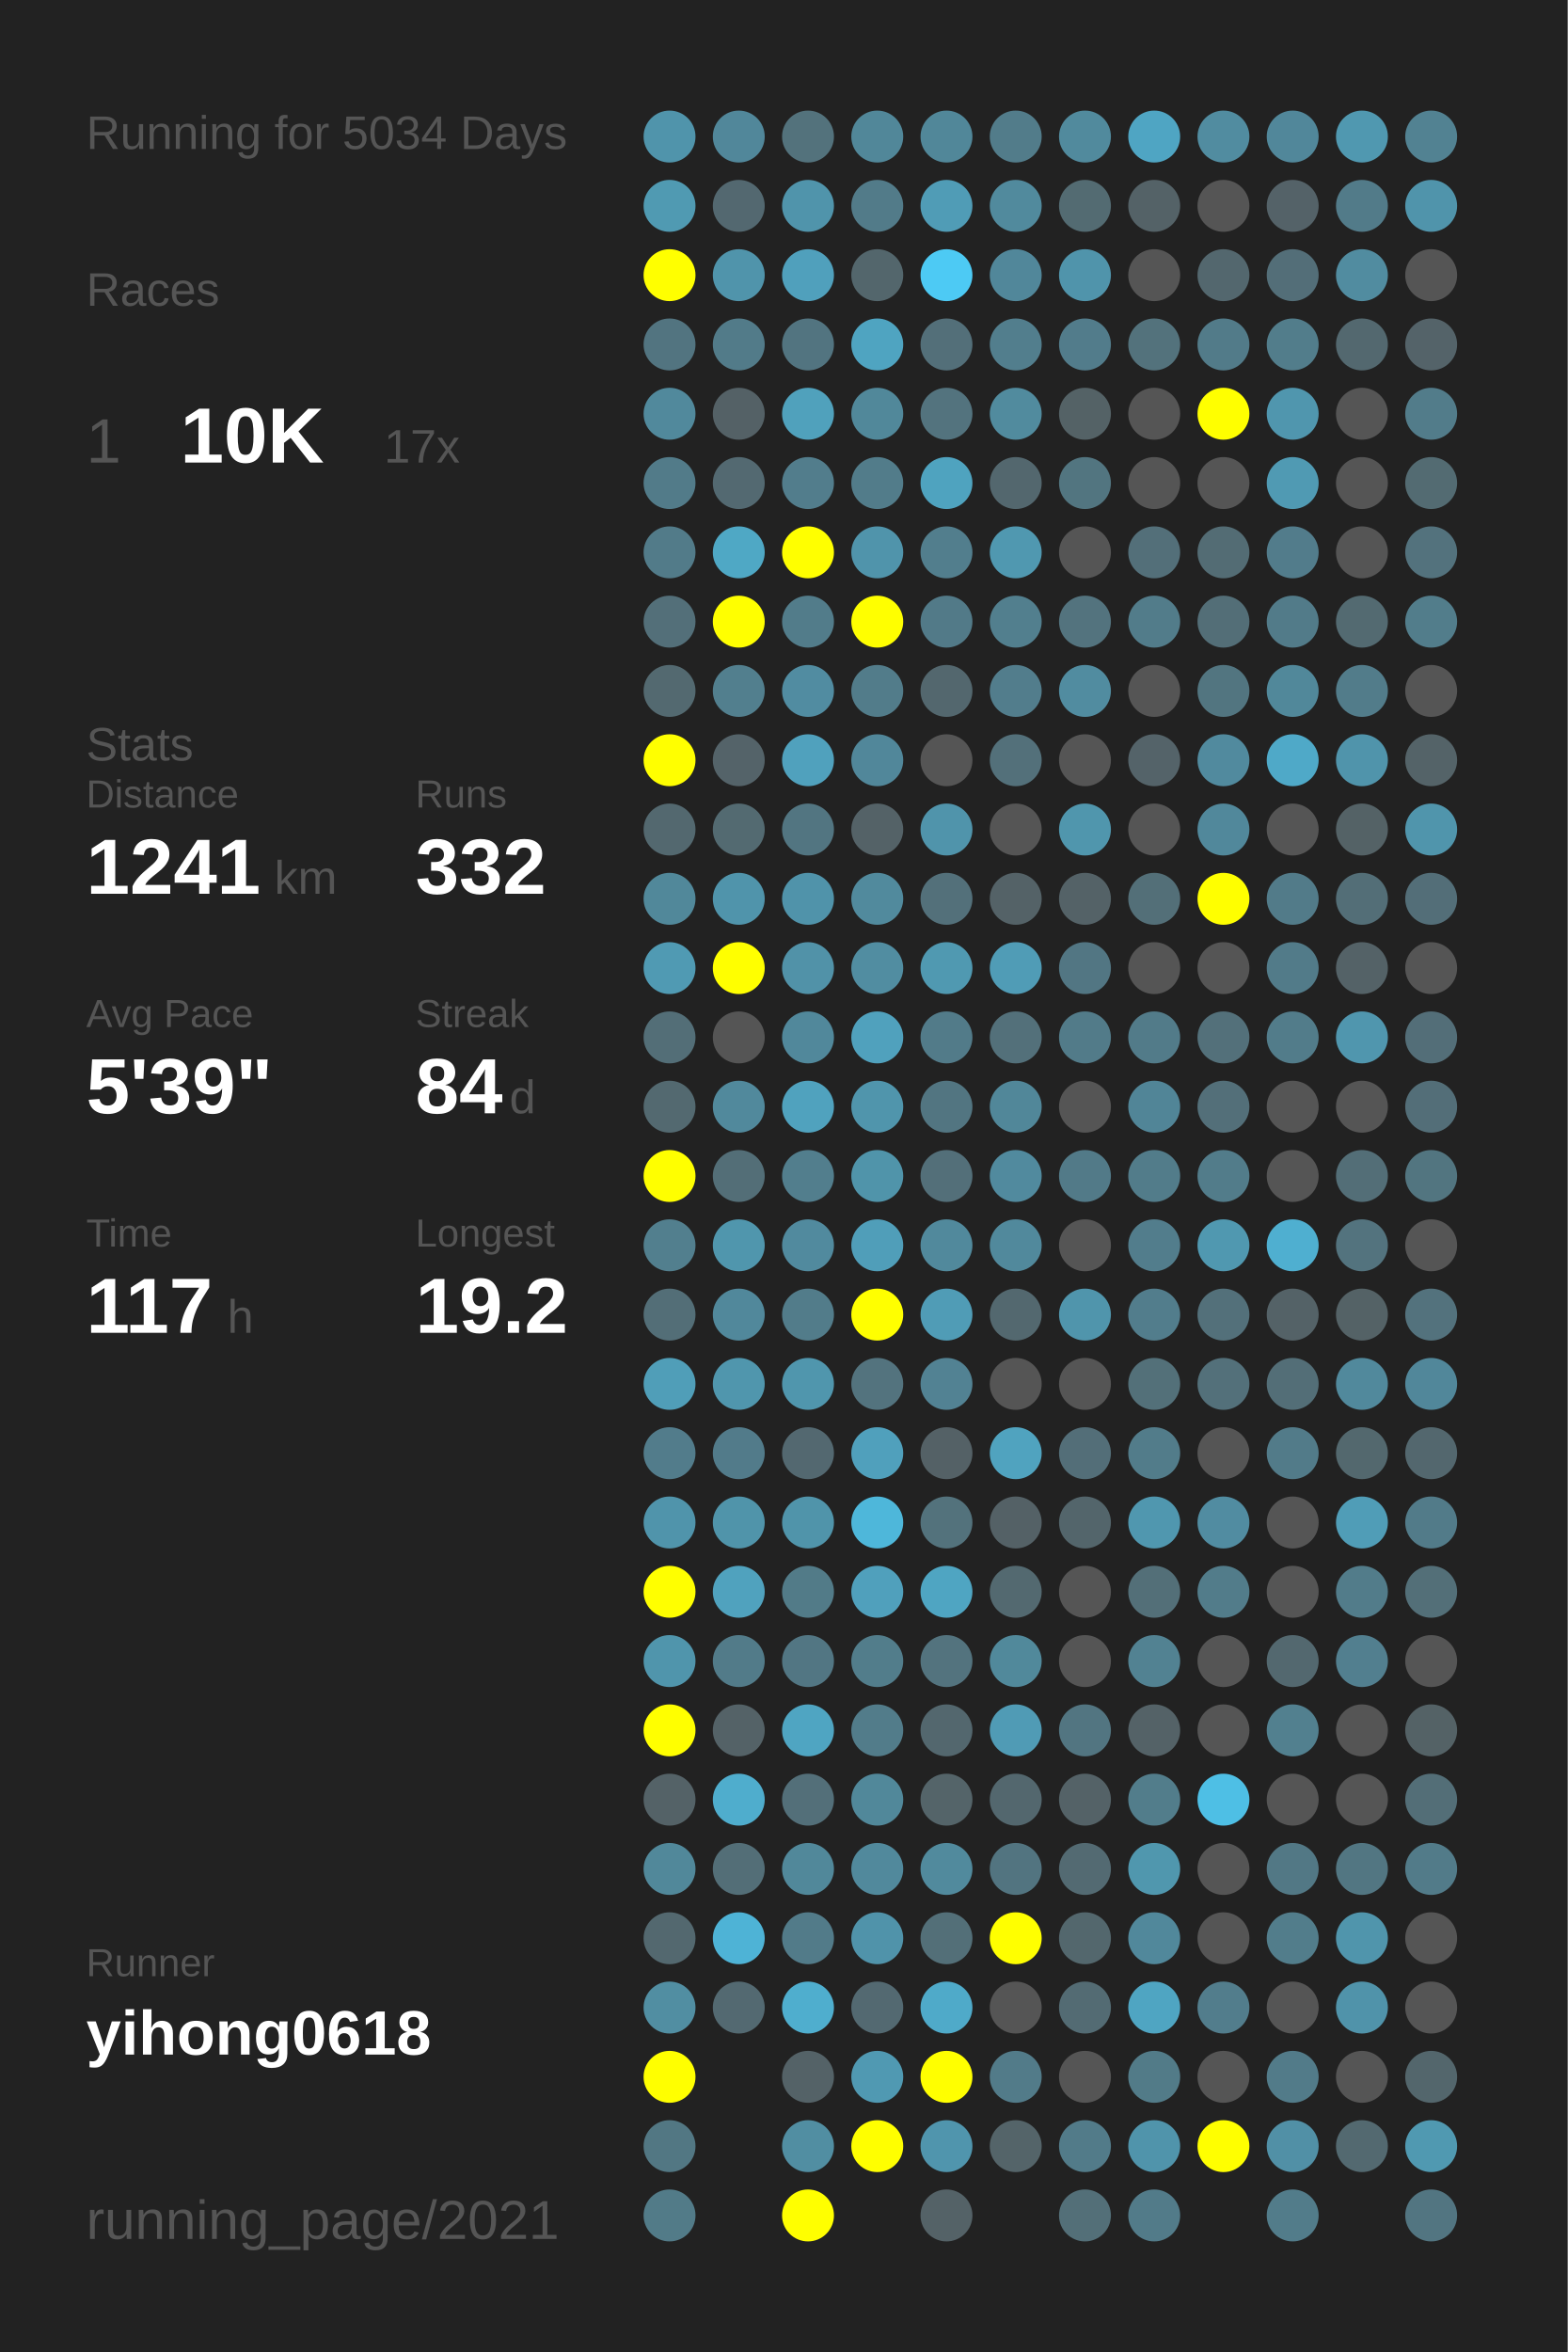
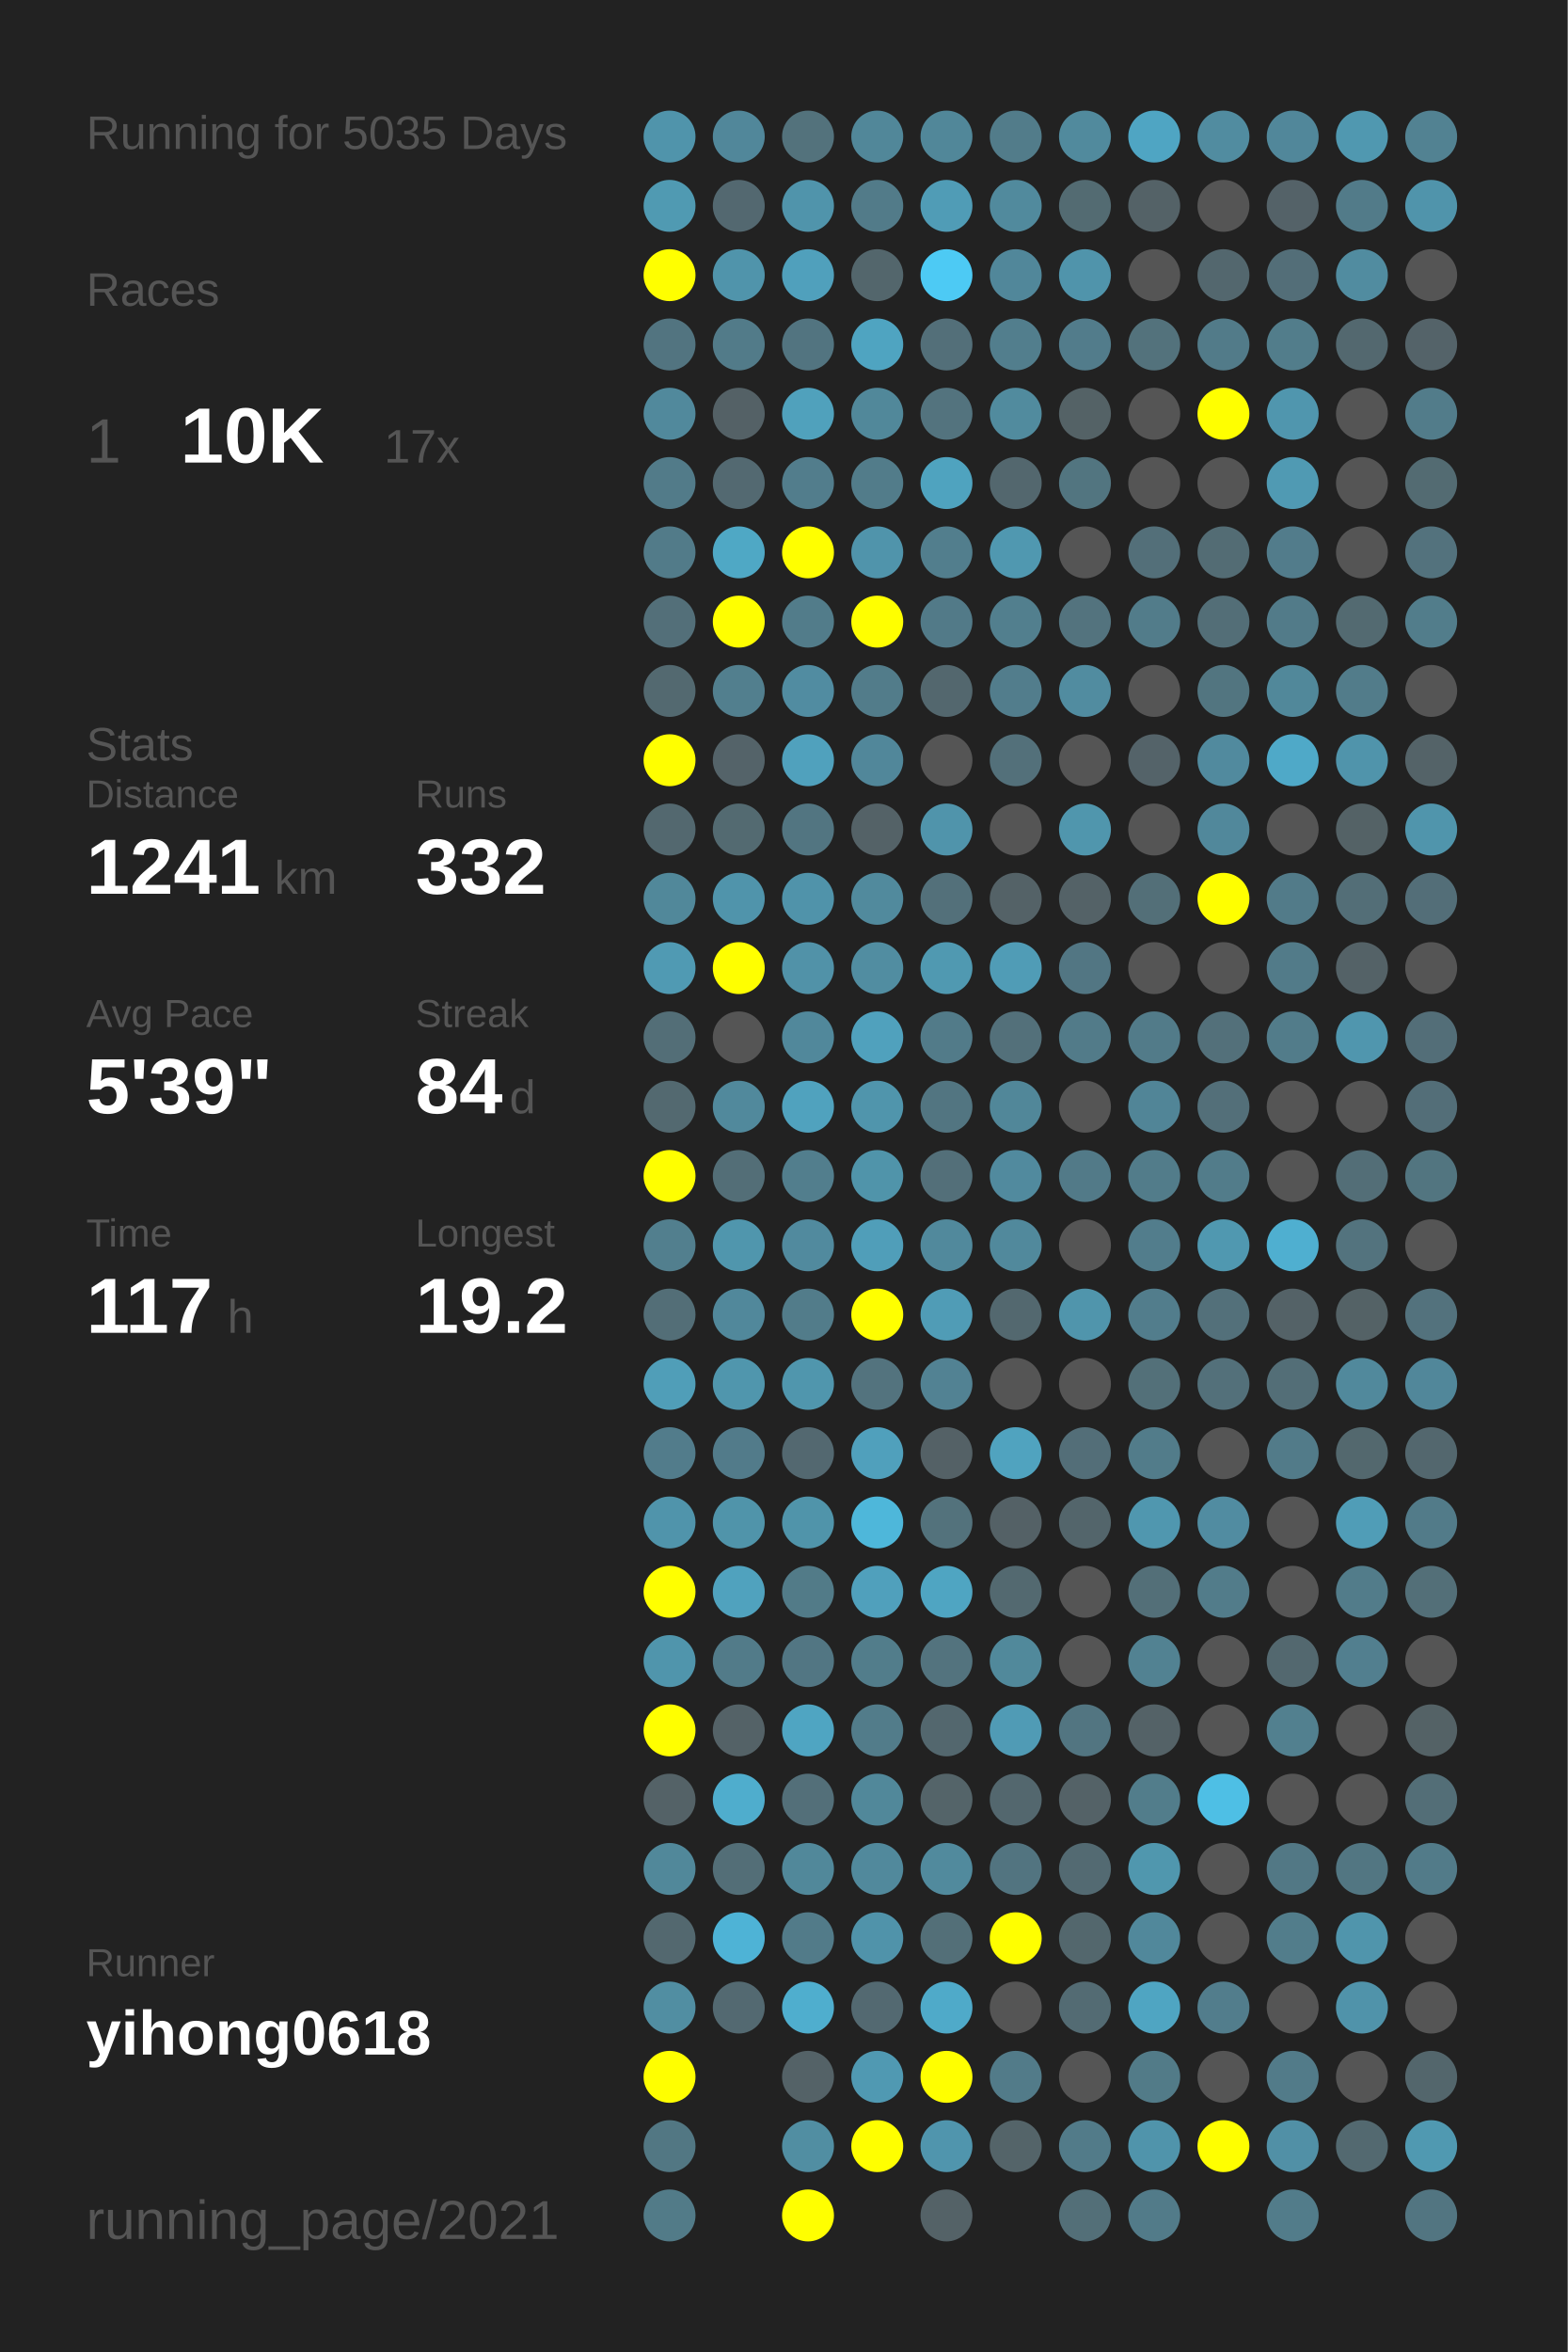
<svg xmlns="http://www.w3.org/2000/svg" baseProfile="full" height="300mm" version="1.1" viewBox="0,0,200,300" width="200mm">
  <defs />
  <rect fill="#222222" height="300" width="200" x="0" y="0" />
-   <text fill="#555555" style="font-size:6px; font-family:Arial;" x="11" y="19">Running for 5034 Days</text>
+   <text fill="#555555" style="font-size:6px; font-family:Arial;" x="11" y="19">Running for 5035 Days</text>
  <text fill="#555555" style="font-size:6px; font-family:Arial;" x="11" y="39">Races</text>
  <text fill="#555555" style="font-size:8px; font-family:Arial;" x="11" y="59">1</text>
  <text fill="#FFFFFF" style="font-size:10px; font-family:Arial; font-weight:bold;" x="23" y="59">10K</text>
  <text fill="#555555" style="font-size:6px; font-family:Arial;" x="49" y="59">17x</text>
  <text fill="#555555" style="font-size:6px; font-family:Arial;" x="11" y="97">Stats</text>
  <text fill="#555555" style="font-size:5px; font-family:Arial;" x="11" y="103">Distance</text>
  <text fill="#FFFFFF" style="font-size:10px; font-family:Arial; font-weight:bold;" x="11" y="114">1241</text>
  <text fill="#555555" style="font-size:6px; font-family:Arial;" x="35" y="114">km</text>
  <text fill="#555555" style="font-size:5px; font-family:Arial;" x="53" y="103">Runs</text>
  <text fill="#FFFFFF" style="font-size:10px; font-family:Arial; font-weight:bold;" x="53" y="114">332</text>
  <text fill="#555555" style="font-size:5px; font-family:Arial;" x="11" y="131">Avg Pace</text>
  <text fill="#FFFFFF" style="font-size:10px; font-family:Arial; font-weight:bold;" x="11" y="142">5'39"</text>
  <text fill="#555555" style="font-size:5px; font-family:Arial;" x="53" y="131">Streak</text>
  <text fill="#FFFFFF" style="font-size:10px; font-family:Arial; font-weight:bold;" x="53" y="142">84</text>
  <text fill="#555555" style="font-size:6px; font-family:Arial;" x="65" y="142">d</text>
  <text fill="#555555" style="font-size:5px; font-family:Arial;" x="11" y="159">Time</text>
  <text fill="#FFFFFF" style="font-size:10px; font-family:Arial; font-weight:bold;" x="11" y="170">117</text>
  <text fill="#555555" style="font-size:6px; font-family:Arial;" x="29" y="170">h</text>
  <text fill="#555555" style="font-size:5px; font-family:Arial;" x="53" y="159">Longest</text>
  <text fill="#FFFFFF" style="font-size:10px; font-family:Arial; font-weight:bold;" x="53" y="170">19.2</text>
  <text fill="#555555" style="font-size:5px; font-family:Arial;" x="11" y="252.065">Runner</text>
  <text fill="#FFFFFF" style="font-size:8px; font-family:Arial; font-weight:bold;" x="11" y="262.065">yihong0618</text>
  <text fill="#555555" style="font-size:7px; font-family:Arial;" x="11" y="285.581">running_page/2021</text>
  <circle cx="85.417" cy="17.419" fill="#5094ab" r="3.312" />
  <circle cx="85.417" cy="26.258" fill="#509ab2" r="3.312" />
  <circle cx="85.417" cy="35.097" fill="#FFFF00" r="3.312" />
  <circle cx="85.417" cy="43.935" fill="#527480" r="3.312" />
  <circle cx="85.417" cy="52.774" fill="#51899c" r="3.312" />
  <circle cx="85.417" cy="61.613" fill="#527b89" r="3.312" />
  <circle cx="85.417" cy="70.452" fill="#527b89" r="3.312" />
  <circle cx="85.417" cy="79.29" fill="#536f79" r="3.312" />
  <circle cx="85.417" cy="88.129" fill="#536970" r="3.312" />
  <circle cx="85.417" cy="96.968" fill="#FFFF00" r="3.312" />
  <circle cx="85.417" cy="105.806" fill="#53686f" r="3.312" />
  <circle cx="85.417" cy="114.645" fill="#51889a" r="3.312" />
  <circle cx="85.417" cy="123.484" fill="#509ab3" r="3.312" />
  <circle cx="85.417" cy="132.323" fill="#536e77" r="3.312" />
  <circle cx="85.417" cy="141.161" fill="#536970" r="3.312" />
  <circle cx="85.417" cy="150" fill="#FFFF00" r="3.312" />
  <circle cx="85.417" cy="158.839" fill="#527f8e" r="3.312" />
  <circle cx="85.417" cy="167.677" fill="#536e77" r="3.312" />
  <circle cx="85.417" cy="176.516" fill="#509eb8" r="3.312" />
  <circle cx="85.417" cy="185.355" fill="#527c8b" r="3.312" />
  <circle cx="85.417" cy="194.194" fill="#5094ab" r="3.312" />
  <circle cx="85.417" cy="203.032" fill="#FFFF00" r="3.312" />
  <circle cx="85.417" cy="211.871" fill="#5095ac" r="3.312" />
  <circle cx="85.417" cy="220.71" fill="#FFFF00" r="3.312" />
  <circle cx="85.417" cy="229.548" fill="#546267" r="3.312" />
  <circle cx="85.417" cy="238.387" fill="#51889a" r="3.312" />
  <circle cx="85.417" cy="247.226" fill="#53686f" r="3.312" />
  <circle cx="85.417" cy="256.065" fill="#518ea2" r="3.312" />
  <circle cx="85.417" cy="264.903" fill="#FFFF00" r="3.312" />
  <circle cx="85.417" cy="273.742" fill="#527783" r="3.312" />
  <circle cx="85.417" cy="282.581" fill="#527b88" r="3.312" />
  <circle cx="94.25" cy="17.419" fill="#51879a" r="3.312" />
  <circle cx="94.25" cy="26.258" fill="#536870" r="3.312" />
  <circle cx="94.25" cy="35.097" fill="#5094ab" r="3.312" />
  <circle cx="94.25" cy="43.935" fill="#527b89" r="3.312" />
  <circle cx="94.25" cy="52.774" fill="#546166" r="3.312" />
  <circle cx="94.25" cy="61.613" fill="#536971" r="3.312" />
  <circle cx="94.25" cy="70.452" fill="#4fa8c5" r="3.312" />
  <circle cx="94.25" cy="79.29" fill="#FFFF00" r="3.312" />
  <circle cx="94.25" cy="88.129" fill="#527f8e" r="3.312" />
  <circle cx="94.25" cy="96.968" fill="#546369" r="3.312" />
  <circle cx="94.25" cy="105.806" fill="#536a71" r="3.312" />
  <circle cx="94.25" cy="114.645" fill="#5094ab" r="3.312" />
  <circle cx="94.25" cy="123.484" fill="#FFFF00" r="3.312" />
  <circle cx="94.25" cy="132.323" fill="#555555" r="3.312" />
  <circle cx="94.25" cy="141.161" fill="#51899c" r="3.312" />
  <circle cx="94.25" cy="150" fill="#536e77" r="3.312" />
  <circle cx="94.25" cy="158.839" fill="#5096ad" r="3.312" />
  <circle cx="94.25" cy="167.677" fill="#51889b" r="3.312" />
  <circle cx="94.25" cy="176.516" fill="#5096ad" r="3.312" />
  <circle cx="94.25" cy="185.355" fill="#527b8a" r="3.312" />
  <circle cx="94.25" cy="194.194" fill="#5094aa" r="3.312" />
  <circle cx="94.25" cy="203.032" fill="#50a2be" r="3.312" />
  <circle cx="94.25" cy="211.871" fill="#527b89" r="3.312" />
  <circle cx="94.25" cy="220.71" fill="#546267" r="3.312" />
  <circle cx="94.25" cy="229.548" fill="#4fadcd" r="3.312" />
  <circle cx="94.25" cy="238.387" fill="#536e77" r="3.312" />
  <circle cx="94.25" cy="247.226" fill="#4eb3d6" r="3.312" />
  <circle cx="94.25" cy="256.065" fill="#536971" r="3.312" />
  <circle cx="103.083" cy="17.419" fill="#53727c" r="3.312" />
  <circle cx="103.083" cy="26.258" fill="#5094ab" r="3.312" />
  <circle cx="103.083" cy="35.097" fill="#50a0bc" r="3.312" />
  <circle cx="103.083" cy="43.935" fill="#527480" r="3.312" />
  <circle cx="103.083" cy="52.774" fill="#50a1bc" r="3.312" />
  <circle cx="103.083" cy="61.613" fill="#527d8c" r="3.312" />
  <circle cx="103.083" cy="70.452" fill="#FFFF00" r="3.312" />
  <circle cx="103.083" cy="79.29" fill="#527c8a" r="3.312" />
  <circle cx="103.083" cy="88.129" fill="#518ca1" r="3.312" />
  <circle cx="103.083" cy="96.968" fill="#50a1bd" r="3.312" />
  <circle cx="103.083" cy="105.806" fill="#527581" r="3.312" />
  <circle cx="103.083" cy="114.645" fill="#5093aa" r="3.312" />
  <circle cx="103.083" cy="123.484" fill="#5192a8" r="3.312" />
  <circle cx="103.083" cy="132.323" fill="#51889b" r="3.312" />
  <circle cx="103.083" cy="141.161" fill="#50a2be" r="3.312" />
  <circle cx="103.083" cy="150" fill="#527e8d" r="3.312" />
  <circle cx="103.083" cy="158.839" fill="#518a9e" r="3.312" />
  <circle cx="103.083" cy="167.677" fill="#527c8a" r="3.312" />
  <circle cx="103.083" cy="176.516" fill="#5096ad" r="3.312" />
  <circle cx="103.083" cy="185.355" fill="#536870" r="3.312" />
  <circle cx="103.083" cy="194.194" fill="#5094aa" r="3.312" />
  <circle cx="103.083" cy="203.032" fill="#527b88" r="3.312" />
  <circle cx="103.083" cy="211.871" fill="#527683" r="3.312" />
  <circle cx="103.083" cy="220.71" fill="#4fa5c2" r="3.312" />
  <circle cx="103.083" cy="229.548" fill="#536f79" r="3.312" />
  <circle cx="103.083" cy="238.387" fill="#51889a" r="3.312" />
  <circle cx="103.083" cy="247.226" fill="#527b89" r="3.312" />
  <circle cx="103.083" cy="256.065" fill="#4faece" r="3.312" />
  <circle cx="103.083" cy="264.903" fill="#546267" r="3.312" />
  <circle cx="103.083" cy="273.742" fill="#518ea2" r="3.312" />
  <circle cx="103.083" cy="282.581" fill="#FFFF00" r="3.312" />
  <circle cx="111.917" cy="17.419" fill="#518799" r="3.312" />
  <circle cx="111.917" cy="26.258" fill="#527b89" r="3.312" />
  <circle cx="111.917" cy="35.097" fill="#53666c" r="3.312" />
  <circle cx="111.917" cy="43.935" fill="#4fa4c1" r="3.312" />
  <circle cx="111.917" cy="52.774" fill="#51889a" r="3.312" />
  <circle cx="111.917" cy="61.613" fill="#527c8a" r="3.312" />
  <circle cx="111.917" cy="70.452" fill="#5094ab" r="3.312" />
  <circle cx="111.917" cy="79.29" fill="#FFFF00" r="3.312" />
  <circle cx="111.917" cy="88.129" fill="#527c8a" r="3.312" />
  <circle cx="111.917" cy="96.968" fill="#51879a" r="3.312" />
  <circle cx="111.917" cy="105.806" fill="#546267" r="3.312" />
  <circle cx="111.917" cy="114.645" fill="#518a9d" r="3.312" />
  <circle cx="111.917" cy="123.484" fill="#518da1" r="3.312" />
  <circle cx="111.917" cy="132.323" fill="#50a1bd" r="3.312" />
  <circle cx="111.917" cy="141.161" fill="#5095ac" r="3.312" />
  <circle cx="111.917" cy="150" fill="#5094aa" r="3.312" />
  <circle cx="111.917" cy="158.839" fill="#509eb9" r="3.312" />
  <circle cx="111.917" cy="167.677" fill="#FFFF00" r="3.312" />
  <circle cx="111.917" cy="176.516" fill="#53737e" r="3.312" />
  <circle cx="111.917" cy="185.355" fill="#50a0bc" r="3.312" />
  <circle cx="111.917" cy="194.194" fill="#4eb7da" r="3.312" />
  <circle cx="111.917" cy="203.032" fill="#50a0bc" r="3.312" />
  <circle cx="111.917" cy="211.871" fill="#527d8b" r="3.312" />
  <circle cx="111.917" cy="220.71" fill="#527c8a" r="3.312" />
  <circle cx="111.917" cy="229.548" fill="#51889a" r="3.312" />
  <circle cx="111.917" cy="238.387" fill="#51899c" r="3.312" />
  <circle cx="111.917" cy="247.226" fill="#5093aa" r="3.312" />
  <circle cx="111.917" cy="256.065" fill="#536971" r="3.312" />
  <circle cx="111.917" cy="264.903" fill="#5099b2" r="3.312" />
  <circle cx="111.917" cy="273.742" fill="#FFFF00" r="3.312" />
  <circle cx="120.75" cy="17.419" fill="#518799" r="3.312" />
  <circle cx="120.75" cy="26.258" fill="#509cb6" r="3.312" />
  <circle cx="120.75" cy="35.097" fill="#4dcaf4" r="3.312" />
  <circle cx="120.75" cy="43.935" fill="#536f79" r="3.312" />
  <circle cx="120.75" cy="52.774" fill="#53737e" r="3.312" />
  <circle cx="120.75" cy="61.613" fill="#4fa3bf" r="3.312" />
  <circle cx="120.75" cy="70.452" fill="#527e8d" r="3.312" />
  <circle cx="120.75" cy="79.29" fill="#527a88" r="3.312" />
  <circle cx="120.75" cy="88.129" fill="#53676e" r="3.312" />
  <circle cx="120.75" cy="96.968" fill="#555555" r="3.312" />
  <circle cx="120.75" cy="105.806" fill="#5094ab" r="3.312" />
  <circle cx="120.75" cy="114.645" fill="#53707a" r="3.312" />
  <circle cx="120.75" cy="123.484" fill="#5099b1" r="3.312" />
  <circle cx="120.75" cy="132.323" fill="#527b89" r="3.312" />
  <circle cx="120.75" cy="141.161" fill="#527581" r="3.312" />
  <circle cx="120.75" cy="150" fill="#536f79" r="3.312" />
  <circle cx="120.75" cy="158.839" fill="#51899c" r="3.312" />
  <circle cx="120.75" cy="167.677" fill="#509cb6" r="3.312" />
  <circle cx="120.75" cy="176.516" fill="#528293" r="3.312" />
  <circle cx="120.75" cy="185.355" fill="#546166" r="3.312" />
  <circle cx="120.75" cy="194.194" fill="#53727c" r="3.312" />
  <circle cx="120.75" cy="203.032" fill="#4fa5c2" r="3.312" />
  <circle cx="120.75" cy="211.871" fill="#53737e" r="3.312" />
  <circle cx="120.75" cy="220.71" fill="#53676e" r="3.312" />
  <circle cx="120.75" cy="229.548" fill="#546469" r="3.312" />
  <circle cx="120.75" cy="238.387" fill="#518a9d" r="3.312" />
  <circle cx="120.75" cy="247.226" fill="#536f78" r="3.312" />
  <circle cx="120.75" cy="256.065" fill="#4faac9" r="3.312" />
  <circle cx="120.75" cy="264.903" fill="#FFFF00" r="3.312" />
  <circle cx="120.75" cy="273.742" fill="#5095ad" r="3.312" />
  <circle cx="120.75" cy="282.581" fill="#546267" r="3.312" />
  <circle cx="129.583" cy="17.419" fill="#527c8a" r="3.312" />
  <circle cx="129.583" cy="26.258" fill="#518a9d" r="3.312" />
  <circle cx="129.583" cy="35.097" fill="#51879a" r="3.312" />
  <circle cx="129.583" cy="43.935" fill="#527e8d" r="3.312" />
  <circle cx="129.583" cy="52.774" fill="#518b9e" r="3.312" />
  <circle cx="129.583" cy="61.613" fill="#53676e" r="3.312" />
  <circle cx="129.583" cy="70.452" fill="#5098b0" r="3.312" />
  <circle cx="129.583" cy="79.29" fill="#527f8e" r="3.312" />
  <circle cx="129.583" cy="88.129" fill="#527d8c" r="3.312" />
  <circle cx="129.583" cy="96.968" fill="#53707a" r="3.312" />
  <circle cx="129.583" cy="105.806" fill="#555555" r="3.312" />
  <circle cx="129.583" cy="114.645" fill="#546267" r="3.312" />
  <circle cx="129.583" cy="123.484" fill="#509cb6" r="3.312" />
  <circle cx="129.583" cy="132.323" fill="#53707a" r="3.312" />
  <circle cx="129.583" cy="141.161" fill="#518799" r="3.312" />
  <circle cx="129.583" cy="150" fill="#518a9e" r="3.312" />
  <circle cx="129.583" cy="158.839" fill="#51899c" r="3.312" />
  <circle cx="129.583" cy="167.677" fill="#53686f" r="3.312" />
  <circle cx="129.583" cy="176.516" fill="#555555" r="3.312" />
  <circle cx="129.583" cy="185.355" fill="#50a3bf" r="3.312" />
  <circle cx="129.583" cy="194.194" fill="#546166" r="3.312" />
  <circle cx="129.583" cy="203.032" fill="#536970" r="3.312" />
  <circle cx="129.583" cy="211.871" fill="#51899b" r="3.312" />
  <circle cx="129.583" cy="220.71" fill="#509bb5" r="3.312" />
  <circle cx="129.583" cy="229.548" fill="#53676e" r="3.312" />
  <circle cx="129.583" cy="238.387" fill="#527480" r="3.312" />
  <circle cx="129.583" cy="247.226" fill="#FFFF00" r="3.312" />
  <circle cx="129.583" cy="256.065" fill="#555555" r="3.312" />
  <circle cx="129.583" cy="264.903" fill="#527b89" r="3.312" />
  <circle cx="129.583" cy="273.742" fill="#546469" r="3.312" />
  <circle cx="138.417" cy="17.419" fill="#518a9d" r="3.312" />
  <circle cx="138.417" cy="26.258" fill="#536b72" r="3.312" />
  <circle cx="138.417" cy="35.097" fill="#5094ab" r="3.312" />
  <circle cx="138.417" cy="43.935" fill="#527c8b" r="3.312" />
  <circle cx="138.417" cy="52.774" fill="#546266" r="3.312" />
  <circle cx="138.417" cy="61.613" fill="#527580" r="3.312" />
  <circle cx="138.417" cy="70.452" fill="#555555" r="3.312" />
  <circle cx="138.417" cy="79.29" fill="#53737e" r="3.312" />
  <circle cx="138.417" cy="88.129" fill="#518ca0" r="3.312" />
  <circle cx="138.417" cy="96.968" fill="#555555" r="3.312" />
  <circle cx="138.417" cy="105.806" fill="#5096ad" r="3.312" />
  <circle cx="138.417" cy="114.645" fill="#546267" r="3.312" />
  <circle cx="138.417" cy="123.484" fill="#527683" r="3.312" />
  <circle cx="138.417" cy="132.323" fill="#527b89" r="3.312" />
  <circle cx="138.417" cy="141.161" fill="#555555" r="3.312" />
  <circle cx="138.417" cy="150" fill="#527a88" r="3.312" />
  <circle cx="138.417" cy="158.839" fill="#555555" r="3.312" />
  <circle cx="138.417" cy="167.677" fill="#5095ac" r="3.312" />
  <circle cx="138.417" cy="176.516" fill="#555555" r="3.312" />
  <circle cx="138.417" cy="185.355" fill="#536e78" r="3.312" />
  <circle cx="138.417" cy="194.194" fill="#53656b" r="3.312" />
  <circle cx="138.417" cy="203.032" fill="#555555" r="3.312" />
  <circle cx="138.417" cy="211.871" fill="#555555" r="3.312" />
  <circle cx="138.417" cy="220.71" fill="#527581" r="3.312" />
  <circle cx="138.417" cy="229.548" fill="#546267" r="3.312" />
  <circle cx="138.417" cy="238.387" fill="#536a72" r="3.312" />
  <circle cx="138.417" cy="247.226" fill="#53676d" r="3.312" />
  <circle cx="138.417" cy="256.065" fill="#536b73" r="3.312" />
  <circle cx="138.417" cy="264.903" fill="#555555" r="3.312" />
  <circle cx="138.417" cy="273.742" fill="#527b89" r="3.312" />
  <circle cx="138.417" cy="282.581" fill="#536f78" r="3.312" />
  <circle cx="147.25" cy="17.419" fill="#4fa5c3" r="3.312" />
  <circle cx="147.25" cy="26.258" fill="#546267" r="3.312" />
  <circle cx="147.25" cy="35.097" fill="#555555" r="3.312" />
  <circle cx="147.25" cy="43.935" fill="#53727c" r="3.312" />
  <circle cx="147.25" cy="52.774" fill="#555555" r="3.312" />
  <circle cx="147.25" cy="61.613" fill="#555555" r="3.312" />
  <circle cx="147.25" cy="70.452" fill="#536f79" r="3.312" />
  <circle cx="147.25" cy="79.29" fill="#527c8a" r="3.312" />
  <circle cx="147.25" cy="88.129" fill="#555555" r="3.312" />
  <circle cx="147.25" cy="96.968" fill="#546369" r="3.312" />
  <circle cx="147.25" cy="105.806" fill="#555555" r="3.312" />
  <circle cx="147.25" cy="114.645" fill="#536f78" r="3.312" />
  <circle cx="147.25" cy="123.484" fill="#555555" r="3.312" />
  <circle cx="147.25" cy="132.323" fill="#527b89" r="3.312" />
  <circle cx="147.25" cy="141.161" fill="#518597" r="3.312" />
  <circle cx="147.25" cy="150" fill="#527c8a" r="3.312" />
  <circle cx="147.25" cy="158.839" fill="#527d8c" r="3.312" />
  <circle cx="147.25" cy="167.677" fill="#527d8c" r="3.312" />
  <circle cx="147.25" cy="176.516" fill="#537079" r="3.312" />
  <circle cx="147.25" cy="185.355" fill="#527c8a" r="3.312" />
  <circle cx="147.25" cy="194.194" fill="#5097af" r="3.312" />
  <circle cx="147.25" cy="203.032" fill="#536f78" r="3.312" />
  <circle cx="147.25" cy="211.871" fill="#528292" r="3.312" />
  <circle cx="147.25" cy="220.71" fill="#546267" r="3.312" />
  <circle cx="147.25" cy="229.548" fill="#527d8b" r="3.312" />
  <circle cx="147.25" cy="238.387" fill="#5097ae" r="3.312" />
  <circle cx="147.25" cy="247.226" fill="#51889b" r="3.312" />
  <circle cx="147.25" cy="256.065" fill="#4fa5c2" r="3.312" />
  <circle cx="147.25" cy="264.903" fill="#527b88" r="3.312" />
  <circle cx="147.25" cy="273.742" fill="#5094ab" r="3.312" />
  <circle cx="147.25" cy="282.581" fill="#527b89" r="3.312" />
  <circle cx="156.083" cy="17.419" fill="#518ca0" r="3.312" />
  <circle cx="156.083" cy="26.258" fill="#555555" r="3.312" />
  <circle cx="156.083" cy="35.097" fill="#53676e" r="3.312" />
  <circle cx="156.083" cy="43.935" fill="#527b89" r="3.312" />
  <circle cx="156.083" cy="52.774" fill="#FFFF00" r="3.312" />
  <circle cx="156.083" cy="61.613" fill="#555555" r="3.312" />
  <circle cx="156.083" cy="70.452" fill="#536c74" r="3.312" />
  <circle cx="156.083" cy="79.29" fill="#536e77" r="3.312" />
  <circle cx="156.083" cy="88.129" fill="#527580" r="3.312" />
  <circle cx="156.083" cy="96.968" fill="#518a9e" r="3.312" />
  <circle cx="156.083" cy="105.806" fill="#51889b" r="3.312" />
  <circle cx="156.083" cy="114.645" fill="#FFFF00" r="3.312" />
  <circle cx="156.083" cy="123.484" fill="#555555" r="3.312" />
  <circle cx="156.083" cy="132.323" fill="#53707a" r="3.312" />
  <circle cx="156.083" cy="141.161" fill="#536f79" r="3.312" />
  <circle cx="156.083" cy="150" fill="#527c8a" r="3.312" />
  <circle cx="156.083" cy="158.839" fill="#5098b0" r="3.312" />
  <circle cx="156.083" cy="167.677" fill="#53707a" r="3.312" />
  <circle cx="156.083" cy="176.516" fill="#53707a" r="3.312" />
  <circle cx="156.083" cy="185.355" fill="#555555" r="3.312" />
  <circle cx="156.083" cy="194.194" fill="#518ca1" r="3.312" />
  <circle cx="156.083" cy="203.032" fill="#527c8a" r="3.312" />
  <circle cx="156.083" cy="211.871" fill="#555555" r="3.312" />
  <circle cx="156.083" cy="220.71" fill="#555555" r="3.312" />
  <circle cx="156.083" cy="229.548" fill="#4ebfe5" r="3.312" />
  <circle cx="156.083" cy="238.387" fill="#555555" r="3.312" />
  <circle cx="156.083" cy="247.226" fill="#555555" r="3.312" />
  <circle cx="156.083" cy="256.065" fill="#527d8c" r="3.312" />
  <circle cx="156.083" cy="264.903" fill="#555555" r="3.312" />
  <circle cx="156.083" cy="273.742" fill="#FFFF00" r="3.312" />
  <circle cx="164.917" cy="17.419" fill="#51879a" r="3.312" />
  <circle cx="164.917" cy="26.258" fill="#546268" r="3.312" />
  <circle cx="164.917" cy="35.097" fill="#536e78" r="3.312" />
  <circle cx="164.917" cy="43.935" fill="#527d8b" r="3.312" />
  <circle cx="164.917" cy="52.774" fill="#5096ae" r="3.312" />
  <circle cx="164.917" cy="61.613" fill="#509ab3" r="3.312" />
  <circle cx="164.917" cy="70.452" fill="#527c8b" r="3.312" />
  <circle cx="164.917" cy="79.29" fill="#527b89" r="3.312" />
  <circle cx="164.917" cy="88.129" fill="#51889a" r="3.312" />
  <circle cx="164.917" cy="96.968" fill="#4fa9c8" r="3.312" />
  <circle cx="164.917" cy="105.806" fill="#555555" r="3.312" />
  <circle cx="164.917" cy="114.645" fill="#527b89" r="3.312" />
  <circle cx="164.917" cy="123.484" fill="#527b89" r="3.312" />
  <circle cx="164.917" cy="132.323" fill="#527c8a" r="3.312" />
  <circle cx="164.917" cy="141.161" fill="#555555" r="3.312" />
  <circle cx="164.917" cy="150" fill="#555555" r="3.312" />
  <circle cx="164.917" cy="158.839" fill="#4fafd0" r="3.312" />
  <circle cx="164.917" cy="167.677" fill="#546267" r="3.312" />
  <circle cx="164.917" cy="176.516" fill="#536e77" r="3.312" />
  <circle cx="164.917" cy="185.355" fill="#527b89" r="3.312" />
  <circle cx="164.917" cy="194.194" fill="#555555" r="3.312" />
  <circle cx="164.917" cy="203.032" fill="#555555" r="3.312" />
  <circle cx="164.917" cy="211.871" fill="#53686f" r="3.312" />
  <circle cx="164.917" cy="220.71" fill="#52808f" r="3.312" />
  <circle cx="164.917" cy="229.548" fill="#555555" r="3.312" />
  <circle cx="164.917" cy="238.387" fill="#527885" r="3.312" />
  <circle cx="164.917" cy="247.226" fill="#527d8b" r="3.312" />
  <circle cx="164.917" cy="256.065" fill="#555555" r="3.312" />
  <circle cx="164.917" cy="264.903" fill="#527b89" r="3.312" />
  <circle cx="164.917" cy="273.742" fill="#5190a6" r="3.312" />
  <circle cx="164.917" cy="282.581" fill="#527c8a" r="3.312" />
  <circle cx="173.75" cy="17.419" fill="#5098b0" r="3.312" />
  <circle cx="173.75" cy="26.258" fill="#527b89" r="3.312" />
  <circle cx="173.75" cy="35.097" fill="#518ca0" r="3.312" />
  <circle cx="173.75" cy="43.935" fill="#53686f" r="3.312" />
  <circle cx="173.75" cy="52.774" fill="#555555" r="3.312" />
  <circle cx="173.75" cy="61.613" fill="#555555" r="3.312" />
  <circle cx="173.75" cy="70.452" fill="#555555" r="3.312" />
  <circle cx="173.75" cy="79.29" fill="#536a71" r="3.312" />
  <circle cx="173.75" cy="88.129" fill="#527c8a" r="3.312" />
  <circle cx="173.75" cy="96.968" fill="#5094ab" r="3.312" />
  <circle cx="173.75" cy="105.806" fill="#546266" r="3.312" />
  <circle cx="173.75" cy="114.645" fill="#536e77" r="3.312" />
  <circle cx="173.75" cy="123.484" fill="#546267" r="3.312" />
  <circle cx="173.75" cy="132.323" fill="#5096ae" r="3.312" />
  <circle cx="173.75" cy="141.161" fill="#555555" r="3.312" />
  <circle cx="173.75" cy="150" fill="#536e77" r="3.312" />
  <circle cx="173.75" cy="158.839" fill="#53737e" r="3.312" />
  <circle cx="173.75" cy="167.677" fill="#546266" r="3.312" />
  <circle cx="173.75" cy="176.516" fill="#51899c" r="3.312" />
  <circle cx="173.75" cy="185.355" fill="#53686e" r="3.312" />
  <circle cx="173.75" cy="194.194" fill="#509db7" r="3.312" />
  <circle cx="173.75" cy="203.032" fill="#527c8a" r="3.312" />
  <circle cx="173.75" cy="211.871" fill="#527f8f" r="3.312" />
  <circle cx="173.75" cy="220.71" fill="#555555" r="3.312" />
  <circle cx="173.75" cy="229.548" fill="#555555" r="3.312" />
  <circle cx="173.75" cy="238.387" fill="#527682" r="3.312" />
  <circle cx="173.75" cy="247.226" fill="#5095ac" r="3.312" />
  <circle cx="173.75" cy="256.065" fill="#5093aa" r="3.312" />
  <circle cx="173.75" cy="264.903" fill="#555555" r="3.312" />
  <circle cx="173.75" cy="273.742" fill="#536970" r="3.312" />
  <circle cx="182.583" cy="17.419" fill="#528292" r="3.312" />
  <circle cx="182.583" cy="26.258" fill="#5094ab" r="3.312" />
  <circle cx="182.583" cy="35.097" fill="#555555" r="3.312" />
  <circle cx="182.583" cy="43.935" fill="#546369" r="3.312" />
  <circle cx="182.583" cy="52.774" fill="#527c8a" r="3.312" />
  <circle cx="182.583" cy="61.613" fill="#536b72" r="3.312" />
  <circle cx="182.583" cy="70.452" fill="#53727d" r="3.312" />
  <circle cx="182.583" cy="79.29" fill="#527d8b" r="3.312" />
  <circle cx="182.583" cy="88.129" fill="#555555" r="3.312" />
  <circle cx="182.583" cy="96.968" fill="#546368" r="3.312" />
  <circle cx="182.583" cy="105.806" fill="#5095ac" r="3.312" />
  <circle cx="182.583" cy="114.645" fill="#536e78" r="3.312" />
  <circle cx="182.583" cy="123.484" fill="#555555" r="3.312" />
  <circle cx="182.583" cy="132.323" fill="#536e78" r="3.312" />
  <circle cx="182.583" cy="141.161" fill="#536e78" r="3.312" />
  <circle cx="182.583" cy="150" fill="#527580" r="3.312" />
  <circle cx="182.583" cy="158.839" fill="#555555" r="3.312" />
  <circle cx="182.583" cy="167.677" fill="#53727d" r="3.312" />
  <circle cx="182.583" cy="176.516" fill="#51879a" r="3.312" />
  <circle cx="182.583" cy="185.355" fill="#53676e" r="3.312" />
  <circle cx="182.583" cy="194.194" fill="#527b89" r="3.312" />
  <circle cx="182.583" cy="203.032" fill="#536f78" r="3.312" />
  <circle cx="182.583" cy="211.871" fill="#555555" r="3.312" />
  <circle cx="182.583" cy="220.71" fill="#546266" r="3.312" />
  <circle cx="182.583" cy="229.548" fill="#536e77" r="3.312" />
  <circle cx="182.583" cy="238.387" fill="#527b89" r="3.312" />
  <circle cx="182.583" cy="247.226" fill="#555555" r="3.312" />
  <circle cx="182.583" cy="256.065" fill="#555555" r="3.312" />
  <circle cx="182.583" cy="264.903" fill="#53666c" r="3.312" />
  <circle cx="182.583" cy="273.742" fill="#5099b1" r="3.312" />
  <circle cx="182.583" cy="282.581" fill="#527581" r="3.312" />
</svg>
